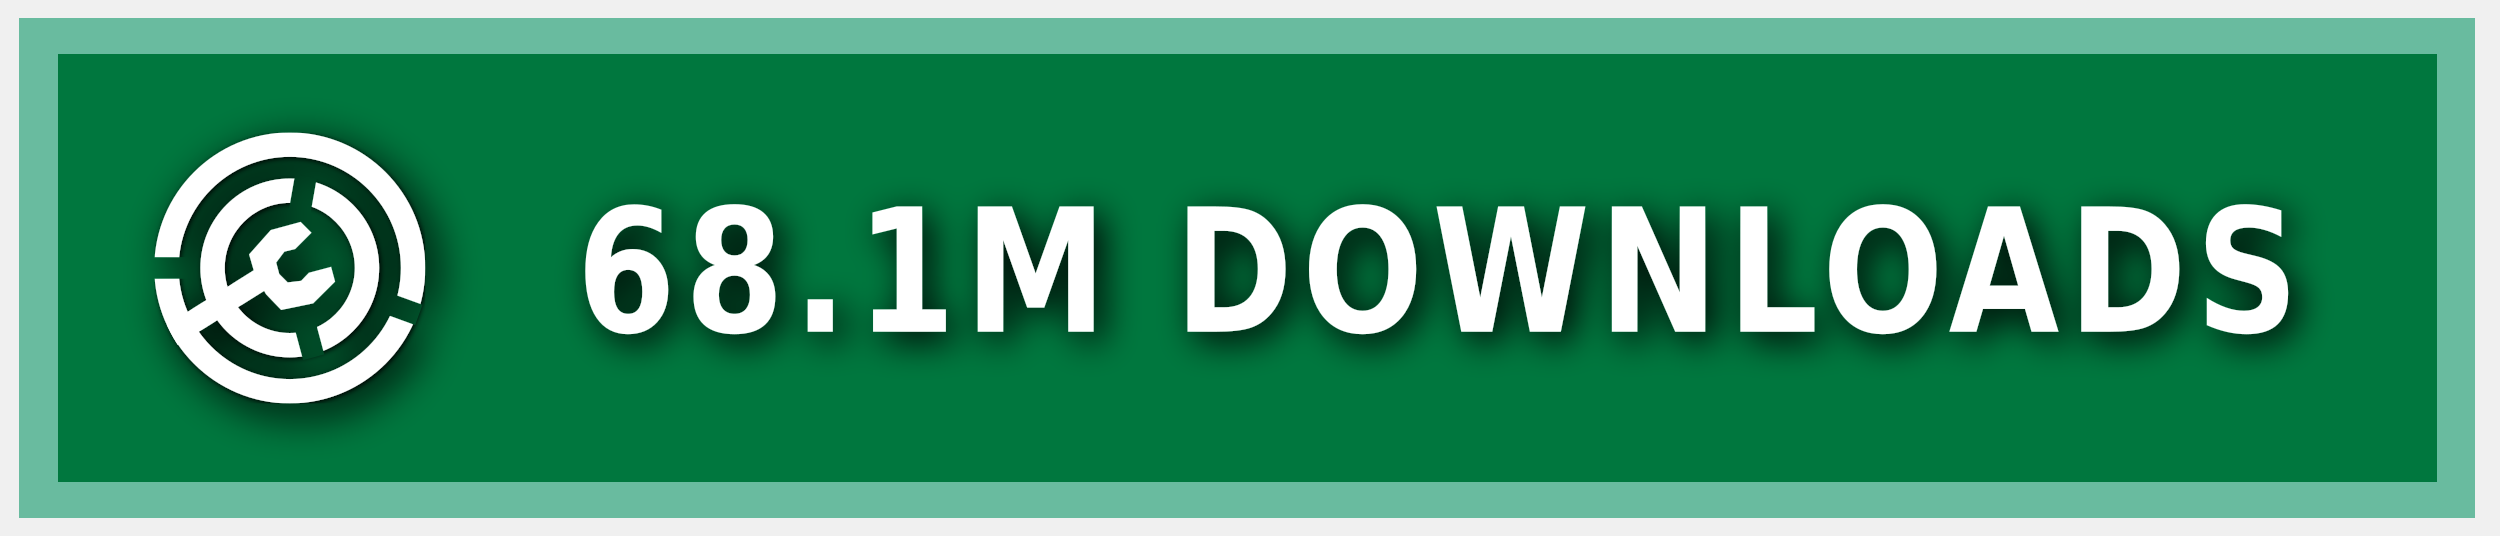
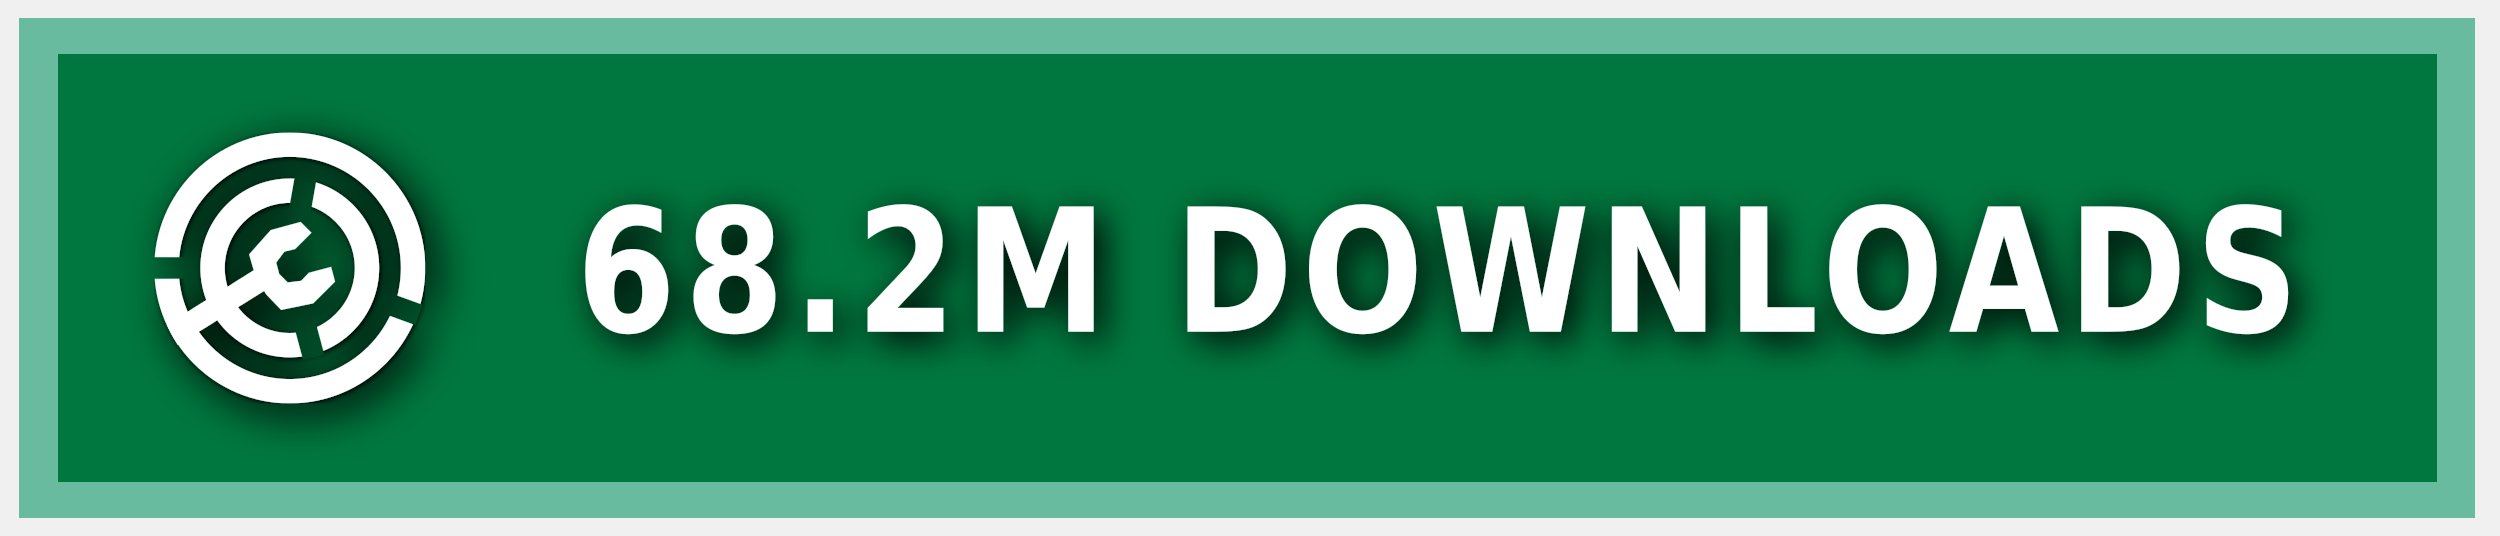
<svg xmlns="http://www.w3.org/2000/svg" xmlns:ns1="https://boxy-svg.com" width="140" height="30" role="img" aria-label="MODRINTH">
  <style> g:not(.noshadow) { filter: drop-shadow(0.5px 0.5px 1.0px black); } </style>
  <defs>
    <ns1:guide x="121.656" y="10.118" angle="90" />
    <ns1:guide x="127.198" y="17.628" angle="90" />
    <ns1:guide x="8.199" y="-3.08" angle="0" />
    <ns1:guide x="20.449" y="-4.101" angle="0" />
    <ns1:guide x="121.656" y="10.118" angle="90" />
    <ns1:guide x="127.198" y="17.628" angle="90" />
    <ns1:guide x="8.199" y="-3.08" angle="0" />
    <ns1:guide x="20.449" y="-4.101" angle="0" />
  </defs>
  <g class="noshadow" shape-rendering="crispEdges" style="" transform="matrix(1.074564, 0, 0, 1, 0, 0)">
    <rect x="1" y="1" width="128" height="28" style="fill: #00954E;" />
    <rect x="1" y="1" width="128" height="28" style="fill: rgba(0, 0, 0, 0.2);" />
    <rect x="2" y="2" width="126" height="26" style="fill: none; stroke-width:2px; stroke: rgba(211, 255, 255, 0.5);" />
  </g>
  <g fill-rule="evenodd" stroke-linejoin="round" stroke-miterlimit="1.5" clip-rule="evenodd" transform="matrix(1.2, 0, 0, 1.2, -1.2, -1.5)">
    <path fill="none" d="M 8.199 7.432 L 20.846 7.432 L 20.846 20.079 L 8.199 20.079 L 8.199 7.432 Z" style="" />
    <g clip-path="url(#a)" transform="matrix(0.126469, 0, 0, 0.126469, 8.198999, 7.431019)" style="">
      <path fill="#ffffff" d="M50 17c18.207 0 32.988 14.787 32.988 33S68.207 83 50 83 17.012 68.213 17.012 50 31.793 17 50 17Zm0 9c13.24 0 23.988 10.755 23.988 24S63.24 74 50 74 26.012 63.245 26.012 50 36.76 26 50 26Z" />
    </g>
    <g clip-path="url(#b)" transform="matrix(0.126469, 0, 0, 0.126469, 8.198999, 7.431019)" style="">
      <path fill="#ffffff" d="M50 0c27.596 0 50 22.404 50 50s-22.404 50-50 50S0 77.596 0 50 22.404 0 50 0Zm0 9c22.629 0 41 18.371 41 41S72.629 91 50 91 9 72.629 9 50 27.371 9 50 9Z" />
    </g>
    <g class="noshadow" clip-path="url(#c)" transform="matrix(0.112383, 0, 0, 0.122032, 8.268063, 7.737635)" style="">
      <path fill="none" stroke="#ffffff" stroke-width="9" d="M 50 50 L 5.171 75.882" />
    </g>
    <path fill="#ffffff" d="M 12.909 14.103 L 12.625 13.123 L 13.637 11.985 L 15.028 11.605 L 15.534 12.111 L 14.775 12.87 L 14.269 12.996 L 13.89 13.502 L 14.032 14.038 L 14.425 14.429 L 15.053 14.354 L 15.415 13.979 L 16.452 13.701 L 16.637 14.392 L 15.613 15.407 L 14.121 15.714 L 13.415 14.979 L 12.909 14.103 Z" style="" />
    <clipPath id="clip-1">
      <path d="M50 0c27.596 0 50 22.404 50 50s-22.404 50-50 50S0 77.596 0 50 22.404 0 50 0Zm0 39.549c5.768 0 10.451 4.683 10.451 10.451 0 5.768-4.683 10.451-10.451 10.451-5.768 0-10.451-4.683-10.451-10.451 0-5.768 4.683-10.451 10.451-10.451Z" />
    </clipPath>
    <g class="noshadow" clip-path="url(#clip-1)" transform="matrix(0.064459, 0.010209, -0.018807, 0.118741, -9.215255, -61.72825)" style="transform-origin: 27.985px 74.177px;">
      <path fill="none" stroke="#ffffff" stroke-width="9" d="M 49.29 67.75 L 6.679 80.603" style="" />
    </g>
  </g>
  <g>
    <clipPath id="a">
      <path fill-rule="evenodd" stroke-linejoin="round" stroke-miterlimit="1.5" clip-rule="evenodd" d="M100 0H0v100h100V0ZM46.002 49.295l.076 1.757 8.83 32.963 7.843-2.102-8.596-32.094 5.804-32.932-7.997-1.41-5.96 33.818Z" />
    </clipPath>
    <clipPath id="b">
      <path d="M0 0v46h50l1.368.241L99 63.578l-2.736 7.517L49.295 54H0v46h100V0H0Z" />
    </clipPath>
    <clipPath id="c">
      <path d="M50 0c27.596 0 50 22.404 50 50s-22.404 50-50 50S0 77.596 0 50 22.404 0 50 0Zm0 39.549c5.768 0 10.451 4.683 10.451 10.451 0 5.768-4.683 10.451-10.451 10.451-5.768 0-10.451-4.683-10.451-10.451 0-5.768 4.683-10.451 10.451-10.451Z" />
    </clipPath>
  </g>
  <g fill="#fff" text-anchor="middle" font-family="Verdana,Geneva,DejaVu Sans,sans-serif" text-rendering="geometricPrecision" font-size="100" transform="matrix(1, 0, 0, 1, 13, 0)">
-     <text style="font-size: 80px; font-weight: 700; white-space: pre;" transform="matrix(0.1, 0, 0, 0.120296, 0, -3.678133)" x="675" y="185" letter-spacing="5">68.1M DOWNLOADS</text>
+     <text style="font-size: 80px; font-weight: 700; white-space: pre;" transform="matrix(0.1, 0, 0, 0.120296, 0, -3.678133)" x="675" y="185" letter-spacing="5">68.2M DOWNLOADS</text>
  </g>
</svg>
